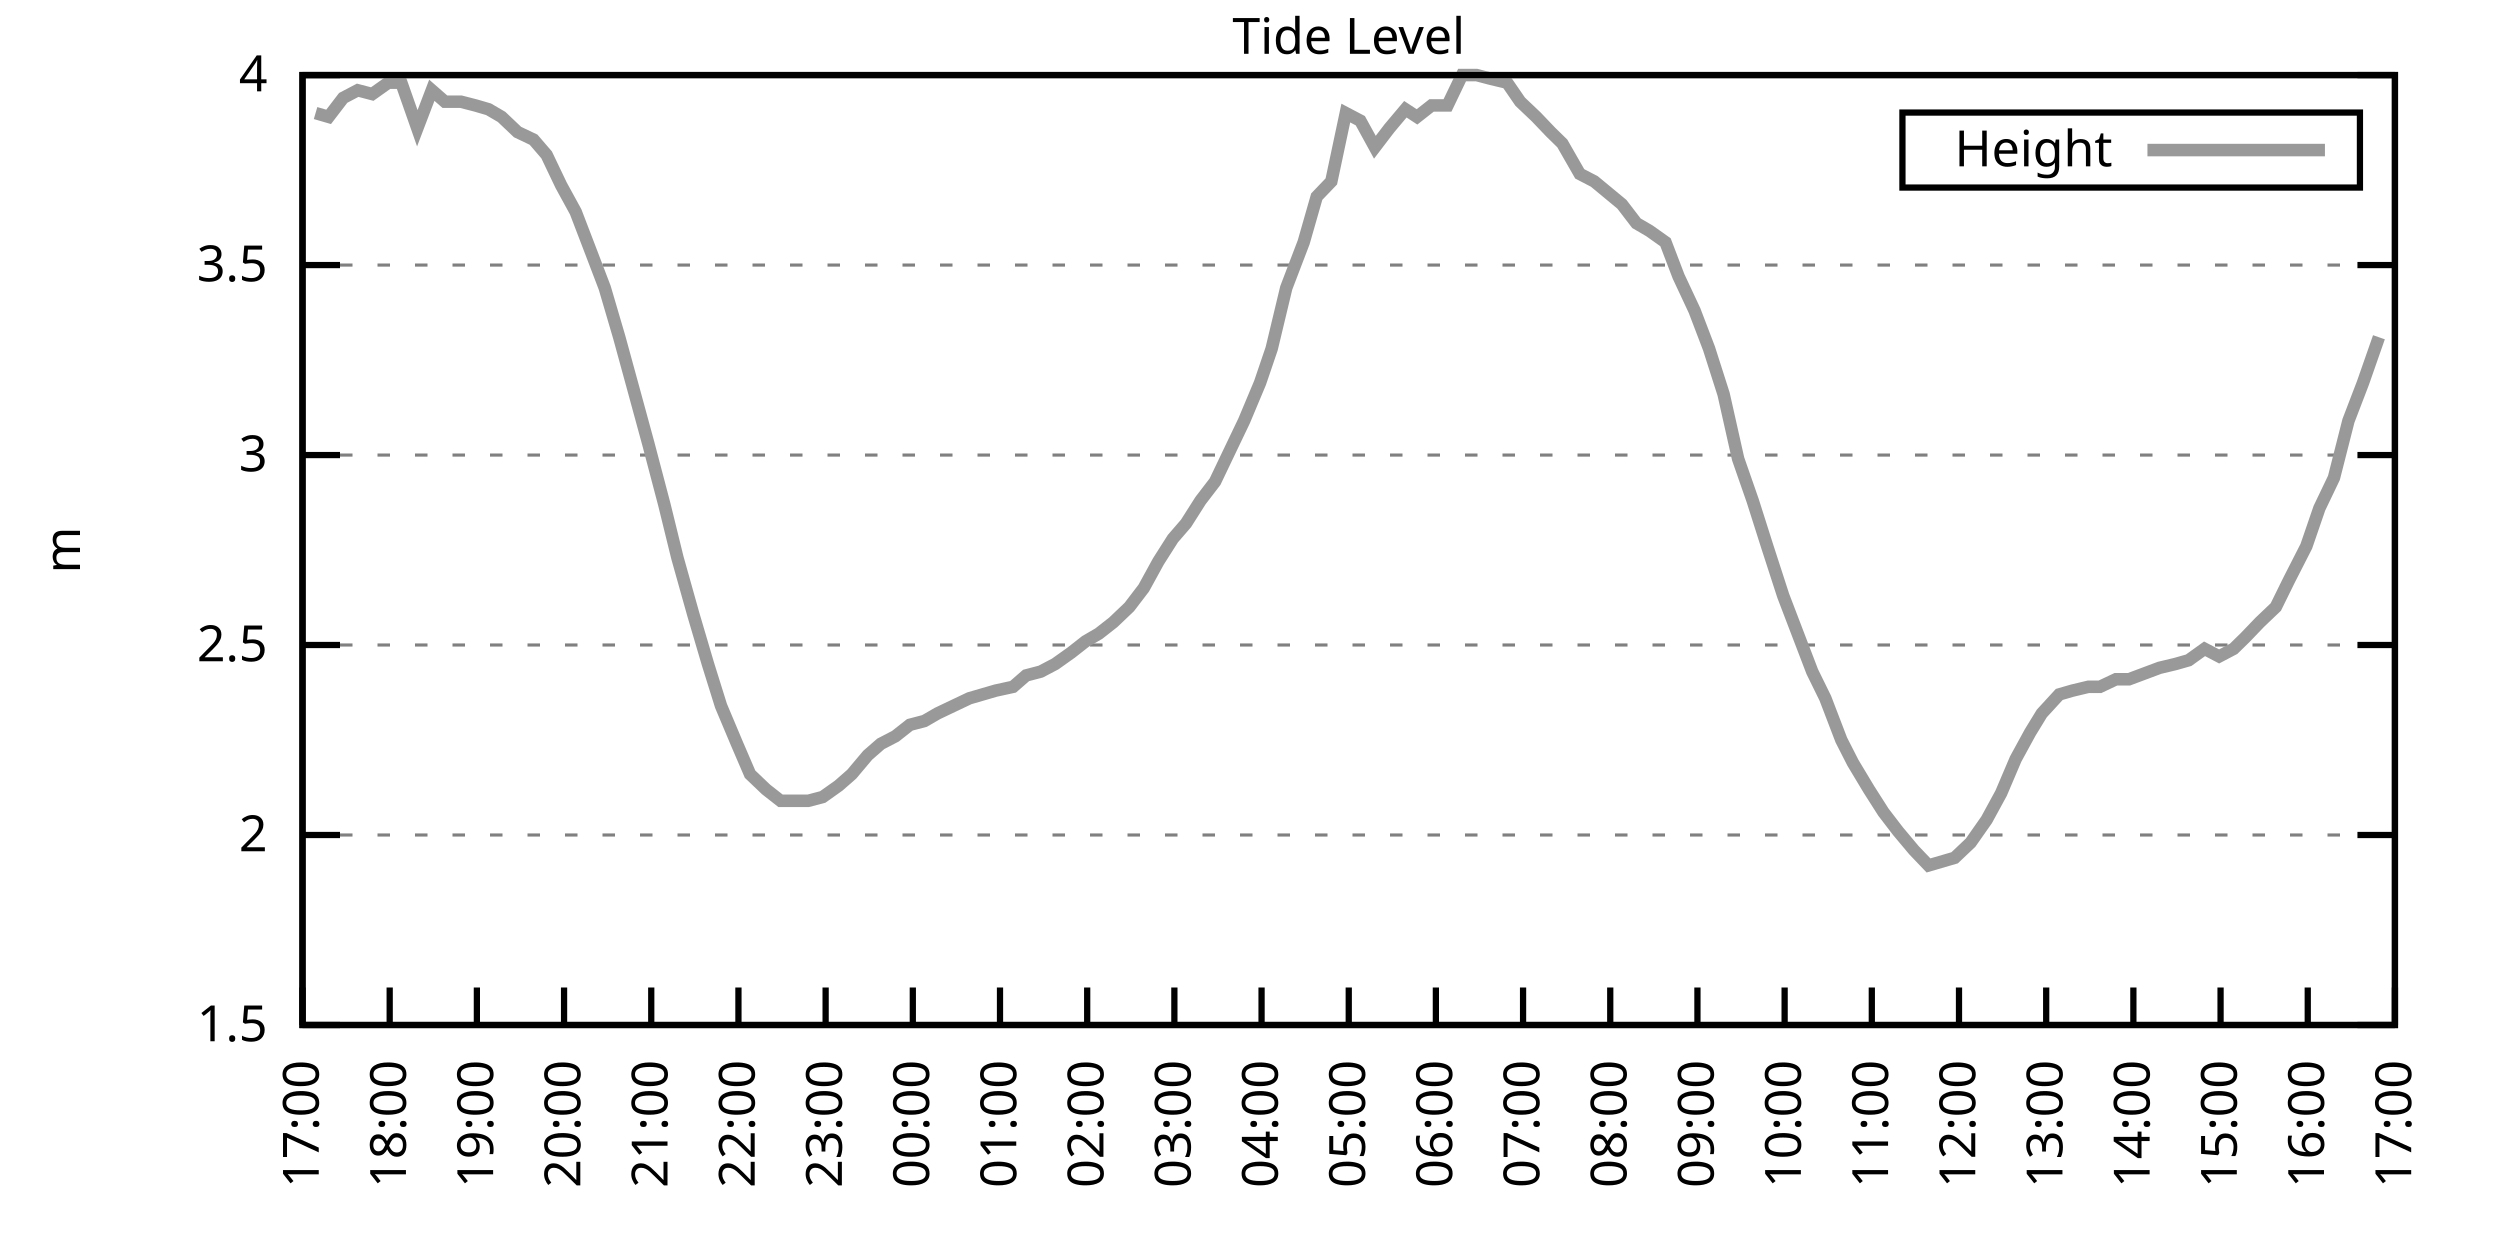
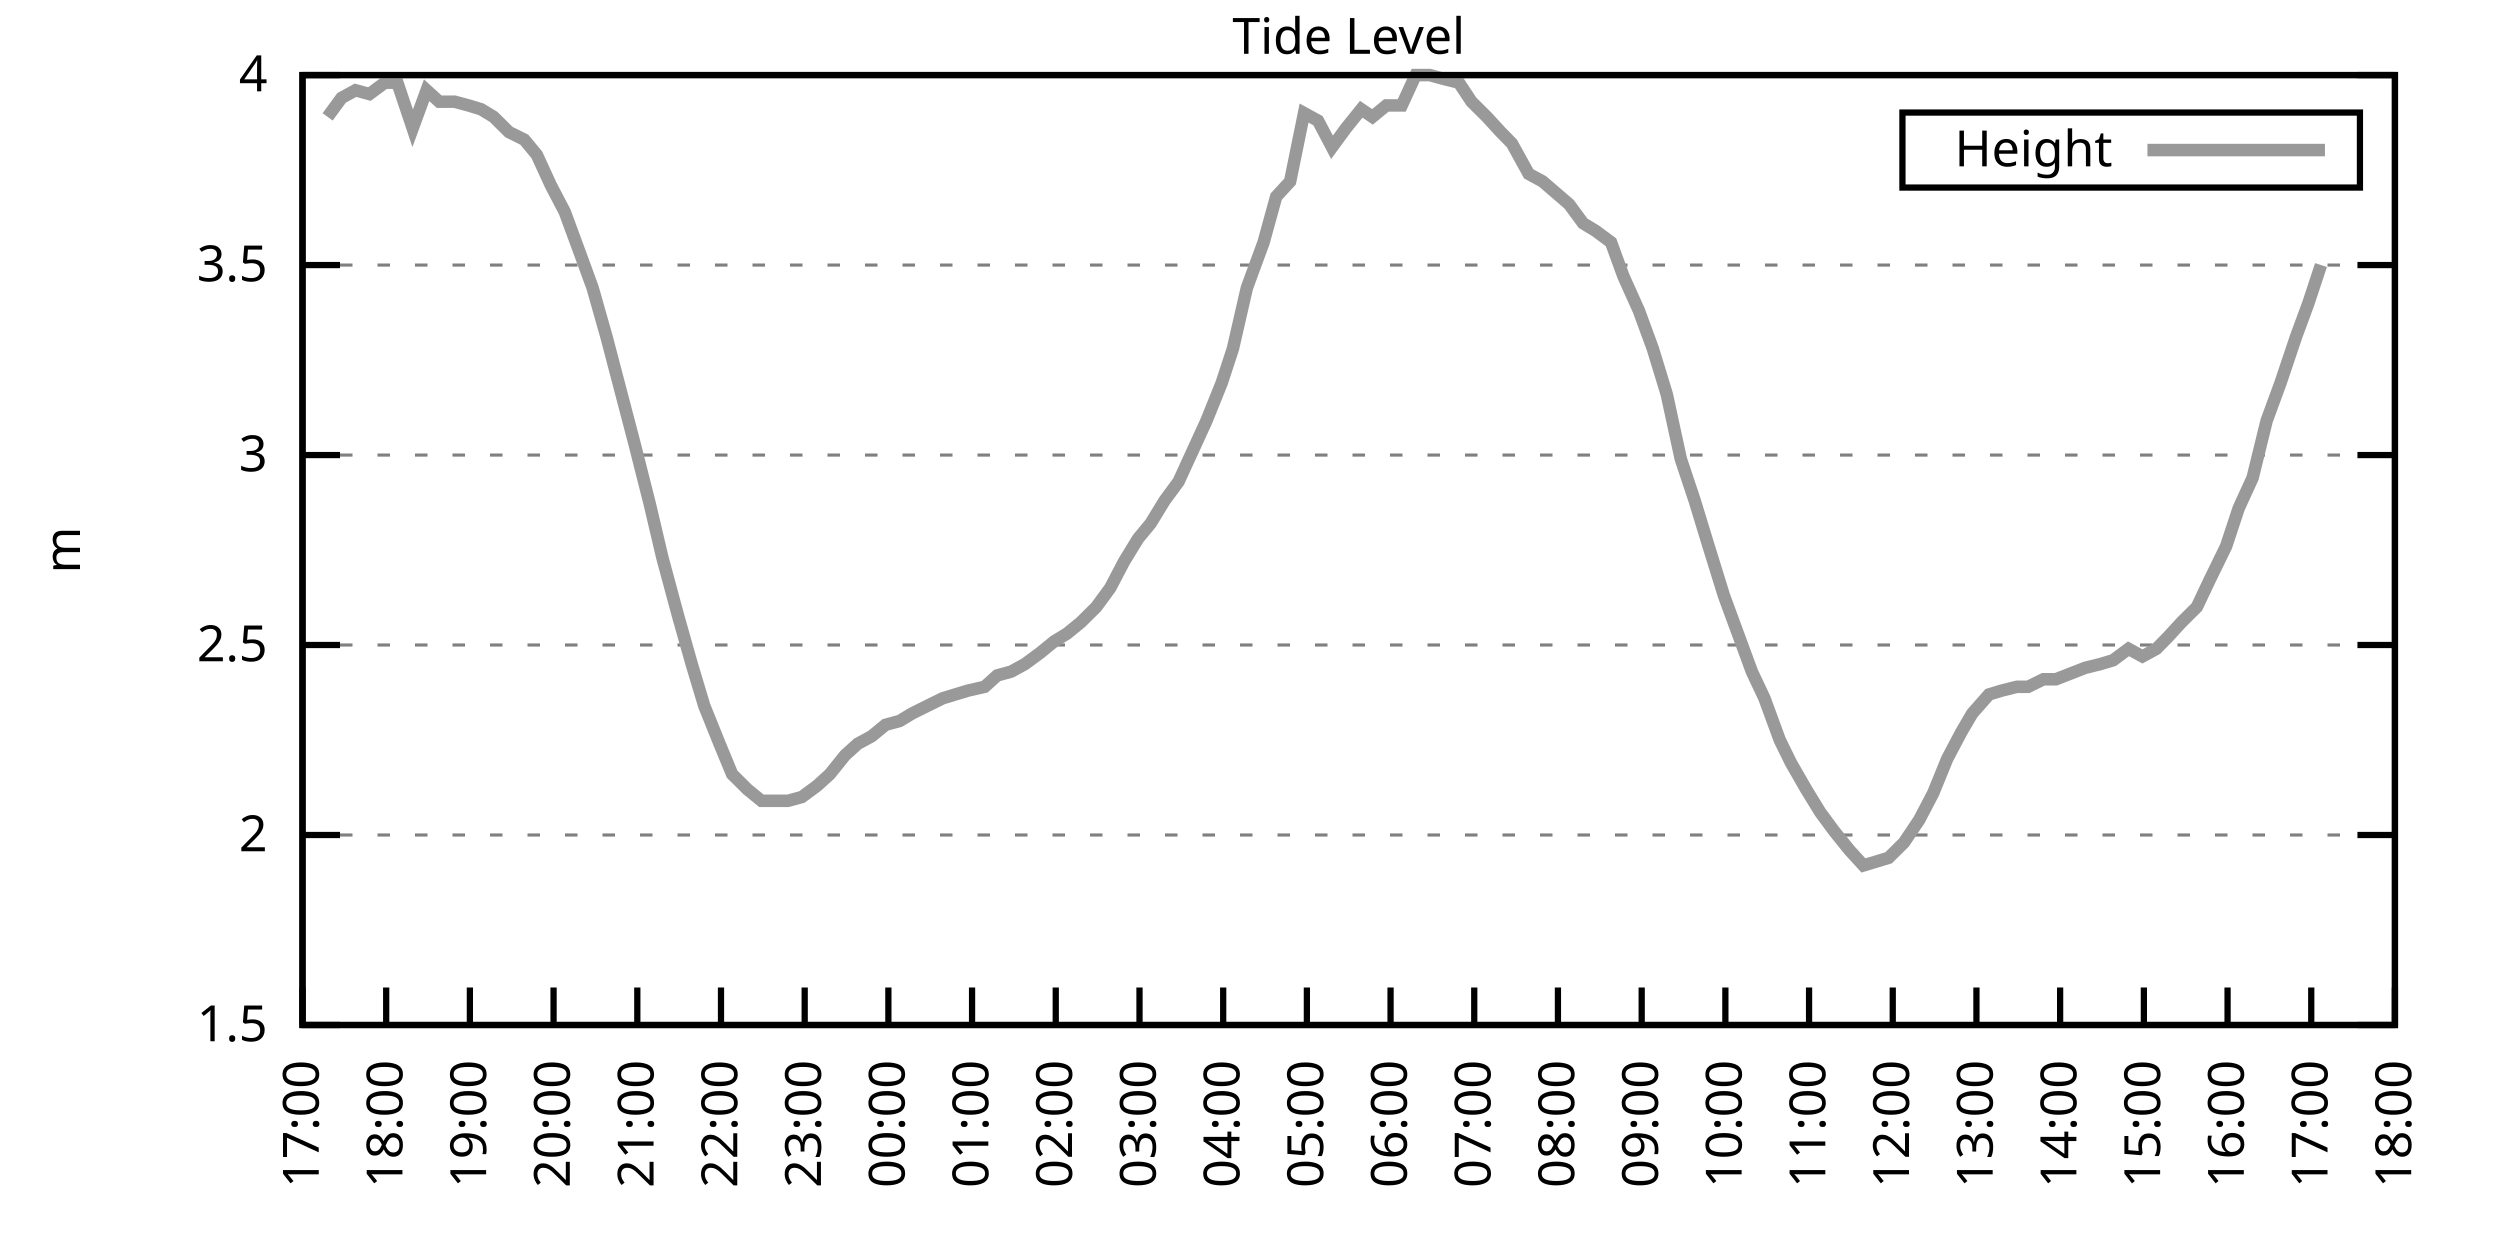
<svg xmlns="http://www.w3.org/2000/svg" xmlns:xlink="http://www.w3.org/1999/xlink" width="400" height="200" viewBox="0 0 400 200">
  <g id="gnuplot_canvas">
    <rect x="0" y="0" width="400" height="200" fill="none" />
    <defs>
      <circle id="gpDot" r="0.5" stroke-width="0.5" stroke="currentColor" />
      <path id="gpPt0" stroke-width="0.333" stroke="currentColor" d="M-1,0 h2 M0,-1 v2" />
      <path id="gpPt1" stroke-width="0.333" stroke="currentColor" d="M-1,-1 L1,1 M1,-1 L-1,1" />
      <path id="gpPt2" stroke-width="0.333" stroke="currentColor" d="M-1,0 L1,0 M0,-1 L0,1 M-1,-1 L1,1 M-1,1 L1,-1" />
      <rect id="gpPt3" stroke-width="0.333" stroke="currentColor" x="-1" y="-1" width="2" height="2" />
      <rect id="gpPt4" stroke-width="0.333" stroke="currentColor" fill="currentColor" x="-1" y="-1" width="2" height="2" />
      <circle id="gpPt5" stroke-width="0.333" stroke="currentColor" cx="0" cy="0" r="1" />
      <use xlink:href="#gpPt5" id="gpPt6" fill="currentColor" stroke="none" />
      <path id="gpPt7" stroke-width="0.333" stroke="currentColor" d="M0,-1.33 L-1.33,0.67 L1.33,0.67 z" />
      <use xlink:href="#gpPt7" id="gpPt8" fill="currentColor" stroke="none" />
      <use xlink:href="#gpPt7" id="gpPt9" stroke="currentColor" transform="rotate(180)" />
      <use xlink:href="#gpPt9" id="gpPt10" fill="currentColor" stroke="none" />
      <use xlink:href="#gpPt3" id="gpPt11" stroke="currentColor" transform="rotate(45)" />
      <use xlink:href="#gpPt11" id="gpPt12" fill="currentColor" stroke="none" />
      <path id="gpPt13" stroke-width="0.333" stroke="currentColor" d="M0,1.330 L1.265,0.411 L0.782,-1.067 L-0.782,-1.076 L-1.265,0.411 z" />
      <use xlink:href="#gpPt13" id="gpPt14" fill="currentColor" stroke="none" />
      <filter id="textbox" filterUnits="objectBoundingBox" x="0" y="0" height="1" width="1">
        <feFlood flood-color="white" flood-opacity="1" result="bgnd" />
        <feComposite in="SourceGraphic" in2="bgnd" operator="atop" />
      </filter>
      <filter id="greybox" filterUnits="objectBoundingBox" x="0" y="0" height="1" width="1">
        <feFlood flood-color="lightgrey" flood-opacity="1" result="grey" />
        <feComposite in="SourceGraphic" in2="grey" operator="atop" />
      </filter>
    </defs>
    <g fill="none" color="white" stroke="currentColor" stroke-width="1.00" stroke-linecap="butt" stroke-linejoin="miter">
</g>
    <g fill="none" color="black" stroke="currentColor" stroke-width="1.00" stroke-linecap="butt" stroke-linejoin="miter">
      <g stroke="none" shape-rendering="crispEdges">
        <polygon fill="rgb(255, 255, 255)" points="48.40,164.00 383.18,164.00 383.18,12.02 48.40,12.02 " />
      </g>
    </g>
    <g fill="none" color="black" stroke="currentColor" stroke-width="1.00" stroke-linecap="butt" stroke-linejoin="miter">
</g>
    <g fill="none" color="black" stroke="black" stroke-width="0.50" stroke-linecap="butt" stroke-linejoin="miter">
</g>
    <g fill="none" color="gray" stroke="currentColor" stroke-width="0.50" stroke-linecap="butt" stroke-linejoin="miter">
      <path stroke="gray" stroke-dasharray="2,4" class="gridline" d="M48.40,164.00 L383.19,164.00  " />
    </g>
    <g fill="none" color="gray" stroke="gray" stroke-width="1.00" stroke-linecap="butt" stroke-linejoin="miter">
</g>
    <g fill="none" color="black" stroke="currentColor" stroke-width="1.00" stroke-linecap="butt" stroke-linejoin="miter">
      <path stroke="black" d="M48.40,164.00 L54.40,164.00 M383.19,164.00 L377.19,164.00  " />
      <g transform="translate(42.80,166.60)" stroke="none" fill="black" font-family="Sans" font-size="8.00" text-anchor="end">
        <text>
          <tspan font-family="Sans"> 1.5</tspan>
        </text>
      </g>
    </g>
    <g fill="none" color="black" stroke="currentColor" stroke-width="1.00" stroke-linecap="butt" stroke-linejoin="miter">
</g>
    <g fill="none" color="black" stroke="black" stroke-width="0.50" stroke-linecap="butt" stroke-linejoin="miter">
</g>
    <g fill="none" color="gray" stroke="currentColor" stroke-width="0.50" stroke-linecap="butt" stroke-linejoin="miter">
      <path stroke="gray" stroke-dasharray="2,4" class="gridline" d="M48.40,133.60 L383.19,133.60  " />
    </g>
    <g fill="none" color="gray" stroke="gray" stroke-width="1.00" stroke-linecap="butt" stroke-linejoin="miter">
</g>
    <g fill="none" color="black" stroke="currentColor" stroke-width="1.00" stroke-linecap="butt" stroke-linejoin="miter">
      <path stroke="black" d="M48.40,133.60 L54.40,133.60 M383.19,133.60 L377.19,133.60  " />
      <g transform="translate(42.80,136.20)" stroke="none" fill="black" font-family="Sans" font-size="8.00" text-anchor="end">
        <text>
          <tspan font-family="Sans"> 2</tspan>
        </text>
      </g>
    </g>
    <g fill="none" color="black" stroke="currentColor" stroke-width="1.00" stroke-linecap="butt" stroke-linejoin="miter">
</g>
    <g fill="none" color="black" stroke="black" stroke-width="0.50" stroke-linecap="butt" stroke-linejoin="miter">
</g>
    <g fill="none" color="gray" stroke="currentColor" stroke-width="0.50" stroke-linecap="butt" stroke-linejoin="miter">
      <path stroke="gray" stroke-dasharray="2,4" class="gridline" d="M48.40,103.20 L383.19,103.20  " />
    </g>
    <g fill="none" color="gray" stroke="gray" stroke-width="1.00" stroke-linecap="butt" stroke-linejoin="miter">
</g>
    <g fill="none" color="black" stroke="currentColor" stroke-width="1.00" stroke-linecap="butt" stroke-linejoin="miter">
      <path stroke="black" d="M48.40,103.20 L54.40,103.20 M383.19,103.20 L377.19,103.20  " />
      <g transform="translate(42.80,105.80)" stroke="none" fill="black" font-family="Sans" font-size="8.00" text-anchor="end">
        <text>
          <tspan font-family="Sans"> 2.5</tspan>
        </text>
      </g>
    </g>
    <g fill="none" color="black" stroke="currentColor" stroke-width="1.00" stroke-linecap="butt" stroke-linejoin="miter">
</g>
    <g fill="none" color="black" stroke="black" stroke-width="0.50" stroke-linecap="butt" stroke-linejoin="miter">
</g>
    <g fill="none" color="gray" stroke="currentColor" stroke-width="0.50" stroke-linecap="butt" stroke-linejoin="miter">
      <path stroke="gray" stroke-dasharray="2,4" class="gridline" d="M48.40,72.81 L383.19,72.81  " />
    </g>
    <g fill="none" color="gray" stroke="gray" stroke-width="1.00" stroke-linecap="butt" stroke-linejoin="miter">
</g>
    <g fill="none" color="black" stroke="currentColor" stroke-width="1.00" stroke-linecap="butt" stroke-linejoin="miter">
      <path stroke="black" d="M48.40,72.81 L54.40,72.81 M383.19,72.81 L377.19,72.81  " />
      <g transform="translate(42.80,75.41)" stroke="none" fill="black" font-family="Sans" font-size="8.00" text-anchor="end">
        <text>
          <tspan font-family="Sans"> 3</tspan>
        </text>
      </g>
    </g>
    <g fill="none" color="black" stroke="currentColor" stroke-width="1.00" stroke-linecap="butt" stroke-linejoin="miter">
</g>
    <g fill="none" color="black" stroke="black" stroke-width="0.50" stroke-linecap="butt" stroke-linejoin="miter">
</g>
    <g fill="none" color="gray" stroke="currentColor" stroke-width="0.50" stroke-linecap="butt" stroke-linejoin="miter">
      <path stroke="gray" stroke-dasharray="2,4" class="gridline" d="M48.40,42.41 L383.19,42.41  " />
    </g>
    <g fill="none" color="gray" stroke="gray" stroke-width="1.00" stroke-linecap="butt" stroke-linejoin="miter">
</g>
    <g fill="none" color="black" stroke="currentColor" stroke-width="1.00" stroke-linecap="butt" stroke-linejoin="miter">
      <path stroke="black" d="M48.40,42.41 L54.40,42.41 M383.19,42.41 L377.19,42.41  " />
      <g transform="translate(42.80,45.01)" stroke="none" fill="black" font-family="Sans" font-size="8.00" text-anchor="end">
        <text>
          <tspan font-family="Sans"> 3.5</tspan>
        </text>
      </g>
    </g>
    <g fill="none" color="black" stroke="currentColor" stroke-width="1.00" stroke-linecap="butt" stroke-linejoin="miter">
</g>
    <g fill="none" color="black" stroke="black" stroke-width="0.50" stroke-linecap="butt" stroke-linejoin="miter">
</g>
    <g fill="none" color="gray" stroke="currentColor" stroke-width="0.50" stroke-linecap="butt" stroke-linejoin="miter">
      <path stroke="gray" stroke-dasharray="2,4" class="gridline" d="M48.40,12.01 L383.19,12.01  " />
    </g>
    <g fill="none" color="gray" stroke="gray" stroke-width="1.00" stroke-linecap="butt" stroke-linejoin="miter">
</g>
    <g fill="none" color="black" stroke="currentColor" stroke-width="1.00" stroke-linecap="butt" stroke-linejoin="miter">
      <path stroke="black" d="M48.40,12.01 L54.40,12.01 M383.19,12.01 L377.19,12.01  " />
      <g transform="translate(42.80,14.61)" stroke="none" fill="black" font-family="Sans" font-size="8.00" text-anchor="end">
        <text>
          <tspan font-family="Sans"> 4</tspan>
        </text>
      </g>
    </g>
    <g fill="none" color="black" stroke="currentColor" stroke-width="1.00" stroke-linecap="butt" stroke-linejoin="miter">
      <path stroke="black" d="M48.40,164.00 L48.40,158.00  " />
      <g transform="translate(51.00,169.60) rotate(270.00)" stroke="none" fill="black" font-family="Sans" font-size="8.00" text-anchor="end">
        <text>
          <tspan font-family="Sans">17:00</tspan>
        </text>
      </g>
    </g>
    <g fill="none" color="black" stroke="currentColor" stroke-width="1.00" stroke-linecap="butt" stroke-linejoin="miter">
-       <path stroke="black" d="M62.35,164.00 L62.35,158.00  " />
-       <g transform="translate(64.95,169.60) rotate(270.00)" stroke="none" fill="black" font-family="Sans" font-size="8.00" text-anchor="end">
+       <path stroke="black" d="M61.79,164.00 L61.79,158.00  " />
+       <g transform="translate(64.39,169.60) rotate(270.00)" stroke="none" fill="black" font-family="Sans" font-size="8.00" text-anchor="end">
        <text>
          <tspan font-family="Sans">18:00</tspan>
        </text>
      </g>
    </g>
    <g fill="none" color="black" stroke="currentColor" stroke-width="1.00" stroke-linecap="butt" stroke-linejoin="miter">
-       <path stroke="black" d="M76.30,164.00 L76.30,158.00  " />
-       <g transform="translate(78.90,169.60) rotate(270.00)" stroke="none" fill="black" font-family="Sans" font-size="8.00" text-anchor="end">
+       <path stroke="black" d="M75.18,164.00 L75.18,158.00  " />
+       <g transform="translate(77.78,169.60) rotate(270.00)" stroke="none" fill="black" font-family="Sans" font-size="8.00" text-anchor="end">
        <text>
          <tspan font-family="Sans">19:00</tspan>
        </text>
      </g>
    </g>
    <g fill="none" color="black" stroke="currentColor" stroke-width="1.00" stroke-linecap="butt" stroke-linejoin="miter">
-       <path stroke="black" d="M90.25,164.00 L90.25,158.00  " />
-       <g transform="translate(92.85,169.60) rotate(270.00)" stroke="none" fill="black" font-family="Sans" font-size="8.00" text-anchor="end">
+       <path stroke="black" d="M88.57,164.00 L88.57,158.00  " />
+       <g transform="translate(91.17,169.60) rotate(270.00)" stroke="none" fill="black" font-family="Sans" font-size="8.00" text-anchor="end">
        <text>
          <tspan font-family="Sans">20:00</tspan>
        </text>
      </g>
    </g>
    <g fill="none" color="black" stroke="currentColor" stroke-width="1.00" stroke-linecap="butt" stroke-linejoin="miter">
-       <path stroke="black" d="M104.20,164.00 L104.20,158.00  " />
-       <g transform="translate(106.80,169.60) rotate(270.00)" stroke="none" fill="black" font-family="Sans" font-size="8.00" text-anchor="end">
+       <path stroke="black" d="M101.97,164.00 L101.97,158.00  " />
+       <g transform="translate(104.57,169.60) rotate(270.00)" stroke="none" fill="black" font-family="Sans" font-size="8.00" text-anchor="end">
        <text>
          <tspan font-family="Sans">21:00</tspan>
        </text>
      </g>
    </g>
    <g fill="none" color="black" stroke="currentColor" stroke-width="1.00" stroke-linecap="butt" stroke-linejoin="miter">
-       <path stroke="black" d="M118.15,164.00 L118.15,158.00  " />
-       <g transform="translate(120.75,169.60) rotate(270.00)" stroke="none" fill="black" font-family="Sans" font-size="8.00" text-anchor="end">
+       <path stroke="black" d="M115.36,164.00 L115.36,158.00  " />
+       <g transform="translate(117.96,169.60) rotate(270.00)" stroke="none" fill="black" font-family="Sans" font-size="8.00" text-anchor="end">
        <text>
          <tspan font-family="Sans">22:00</tspan>
        </text>
      </g>
    </g>
    <g fill="none" color="black" stroke="currentColor" stroke-width="1.00" stroke-linecap="butt" stroke-linejoin="miter">
-       <path stroke="black" d="M132.10,164.00 L132.10,158.00  " />
-       <g transform="translate(134.70,169.60) rotate(270.00)" stroke="none" fill="black" font-family="Sans" font-size="8.00" text-anchor="end">
+       <path stroke="black" d="M128.75,164.00 L128.75,158.00  " />
+       <g transform="translate(131.35,169.60) rotate(270.00)" stroke="none" fill="black" font-family="Sans" font-size="8.00" text-anchor="end">
        <text>
          <tspan font-family="Sans">23:00</tspan>
        </text>
      </g>
    </g>
    <g fill="none" color="black" stroke="currentColor" stroke-width="1.00" stroke-linecap="butt" stroke-linejoin="miter">
-       <path stroke="black" d="M146.05,164.00 L146.05,158.00  " />
-       <g transform="translate(148.65,169.60) rotate(270.00)" stroke="none" fill="black" font-family="Sans" font-size="8.00" text-anchor="end">
+       <path stroke="black" d="M142.14,164.00 L142.14,158.00  " />
+       <g transform="translate(144.74,169.60) rotate(270.00)" stroke="none" fill="black" font-family="Sans" font-size="8.00" text-anchor="end">
        <text>
          <tspan font-family="Sans">00:00</tspan>
        </text>
      </g>
    </g>
    <g fill="none" color="black" stroke="currentColor" stroke-width="1.00" stroke-linecap="butt" stroke-linejoin="miter">
-       <path stroke="black" d="M160.00,164.00 L160.00,158.00  " />
-       <g transform="translate(162.60,169.60) rotate(270.00)" stroke="none" fill="black" font-family="Sans" font-size="8.00" text-anchor="end">
+       <path stroke="black" d="M155.53,164.00 L155.53,158.00  " />
+       <g transform="translate(158.13,169.60) rotate(270.00)" stroke="none" fill="black" font-family="Sans" font-size="8.00" text-anchor="end">
        <text>
          <tspan font-family="Sans">01:00</tspan>
        </text>
      </g>
    </g>
    <g fill="none" color="black" stroke="currentColor" stroke-width="1.00" stroke-linecap="butt" stroke-linejoin="miter">
-       <path stroke="black" d="M173.95,164.00 L173.95,158.00  " />
-       <g transform="translate(176.55,169.60) rotate(270.00)" stroke="none" fill="black" font-family="Sans" font-size="8.00" text-anchor="end">
+       <path stroke="black" d="M168.92,164.00 L168.92,158.00  " />
+       <g transform="translate(171.52,169.60) rotate(270.00)" stroke="none" fill="black" font-family="Sans" font-size="8.00" text-anchor="end">
        <text>
          <tspan font-family="Sans">02:00</tspan>
        </text>
      </g>
    </g>
    <g fill="none" color="black" stroke="currentColor" stroke-width="1.00" stroke-linecap="butt" stroke-linejoin="miter">
-       <path stroke="black" d="M187.90,164.00 L187.90,158.00  " />
-       <g transform="translate(190.50,169.60) rotate(270.00)" stroke="none" fill="black" font-family="Sans" font-size="8.00" text-anchor="end">
+       <path stroke="black" d="M182.32,164.00 L182.32,158.00  " />
+       <g transform="translate(184.92,169.60) rotate(270.00)" stroke="none" fill="black" font-family="Sans" font-size="8.00" text-anchor="end">
        <text>
          <tspan font-family="Sans">03:00</tspan>
        </text>
      </g>
    </g>
    <g fill="none" color="black" stroke="currentColor" stroke-width="1.00" stroke-linecap="butt" stroke-linejoin="miter">
-       <path stroke="black" d="M201.85,164.00 L201.85,158.00  " />
-       <g transform="translate(204.45,169.60) rotate(270.00)" stroke="none" fill="black" font-family="Sans" font-size="8.00" text-anchor="end">
+       <path stroke="black" d="M195.71,164.00 L195.71,158.00  " />
+       <g transform="translate(198.31,169.60) rotate(270.00)" stroke="none" fill="black" font-family="Sans" font-size="8.00" text-anchor="end">
        <text>
          <tspan font-family="Sans">04:00</tspan>
        </text>
      </g>
    </g>
    <g fill="none" color="black" stroke="currentColor" stroke-width="1.00" stroke-linecap="butt" stroke-linejoin="miter">
-       <path stroke="black" d="M215.80,164.00 L215.80,158.00  " />
-       <g transform="translate(218.40,169.60) rotate(270.00)" stroke="none" fill="black" font-family="Sans" font-size="8.00" text-anchor="end">
+       <path stroke="black" d="M209.10,164.00 L209.10,158.00  " />
+       <g transform="translate(211.70,169.60) rotate(270.00)" stroke="none" fill="black" font-family="Sans" font-size="8.00" text-anchor="end">
        <text>
          <tspan font-family="Sans">05:00</tspan>
        </text>
      </g>
    </g>
    <g fill="none" color="black" stroke="currentColor" stroke-width="1.00" stroke-linecap="butt" stroke-linejoin="miter">
-       <path stroke="black" d="M229.74,164.00 L229.74,158.00  " />
-       <g transform="translate(232.34,169.60) rotate(270.00)" stroke="none" fill="black" font-family="Sans" font-size="8.00" text-anchor="end">
+       <path stroke="black" d="M222.49,164.00 L222.49,158.00  " />
+       <g transform="translate(225.09,169.60) rotate(270.00)" stroke="none" fill="black" font-family="Sans" font-size="8.00" text-anchor="end">
        <text>
          <tspan font-family="Sans">06:00</tspan>
        </text>
      </g>
    </g>
    <g fill="none" color="black" stroke="currentColor" stroke-width="1.00" stroke-linecap="butt" stroke-linejoin="miter">
-       <path stroke="black" d="M243.69,164.00 L243.69,158.00  " />
-       <g transform="translate(246.29,169.60) rotate(270.00)" stroke="none" fill="black" font-family="Sans" font-size="8.00" text-anchor="end">
+       <path stroke="black" d="M235.88,164.00 L235.88,158.00  " />
+       <g transform="translate(238.48,169.60) rotate(270.00)" stroke="none" fill="black" font-family="Sans" font-size="8.00" text-anchor="end">
        <text>
          <tspan font-family="Sans">07:00</tspan>
        </text>
      </g>
    </g>
    <g fill="none" color="black" stroke="currentColor" stroke-width="1.00" stroke-linecap="butt" stroke-linejoin="miter">
-       <path stroke="black" d="M257.64,164.00 L257.64,158.00  " />
-       <g transform="translate(260.24,169.60) rotate(270.00)" stroke="none" fill="black" font-family="Sans" font-size="8.00" text-anchor="end">
+       <path stroke="black" d="M249.27,164.00 L249.27,158.00  " />
+       <g transform="translate(251.87,169.60) rotate(270.00)" stroke="none" fill="black" font-family="Sans" font-size="8.00" text-anchor="end">
        <text>
          <tspan font-family="Sans">08:00</tspan>
        </text>
      </g>
    </g>
    <g fill="none" color="black" stroke="currentColor" stroke-width="1.00" stroke-linecap="butt" stroke-linejoin="miter">
-       <path stroke="black" d="M271.59,164.00 L271.59,158.00  " />
-       <g transform="translate(274.19,169.60) rotate(270.00)" stroke="none" fill="black" font-family="Sans" font-size="8.00" text-anchor="end">
+       <path stroke="black" d="M262.67,164.00 L262.67,158.00  " />
+       <g transform="translate(265.27,169.60) rotate(270.00)" stroke="none" fill="black" font-family="Sans" font-size="8.00" text-anchor="end">
        <text>
          <tspan font-family="Sans">09:00</tspan>
        </text>
      </g>
    </g>
    <g fill="none" color="black" stroke="currentColor" stroke-width="1.00" stroke-linecap="butt" stroke-linejoin="miter">
-       <path stroke="black" d="M285.54,164.00 L285.54,158.00  " />
-       <g transform="translate(288.14,169.60) rotate(270.00)" stroke="none" fill="black" font-family="Sans" font-size="8.00" text-anchor="end">
+       <path stroke="black" d="M276.06,164.00 L276.06,158.00  " />
+       <g transform="translate(278.66,169.60) rotate(270.00)" stroke="none" fill="black" font-family="Sans" font-size="8.00" text-anchor="end">
        <text>
          <tspan font-family="Sans">10:00</tspan>
        </text>
      </g>
    </g>
    <g fill="none" color="black" stroke="currentColor" stroke-width="1.00" stroke-linecap="butt" stroke-linejoin="miter">
-       <path stroke="black" d="M299.49,164.00 L299.49,158.00  " />
-       <g transform="translate(302.09,169.60) rotate(270.00)" stroke="none" fill="black" font-family="Sans" font-size="8.00" text-anchor="end">
+       <path stroke="black" d="M289.45,164.00 L289.45,158.00  " />
+       <g transform="translate(292.05,169.60) rotate(270.00)" stroke="none" fill="black" font-family="Sans" font-size="8.00" text-anchor="end">
        <text>
          <tspan font-family="Sans">11:00</tspan>
        </text>
      </g>
    </g>
    <g fill="none" color="black" stroke="currentColor" stroke-width="1.00" stroke-linecap="butt" stroke-linejoin="miter">
-       <path stroke="black" d="M313.44,164.00 L313.44,158.00  " />
-       <g transform="translate(316.04,169.60) rotate(270.00)" stroke="none" fill="black" font-family="Sans" font-size="8.00" text-anchor="end">
+       <path stroke="black" d="M302.84,164.00 L302.84,158.00  " />
+       <g transform="translate(305.44,169.60) rotate(270.00)" stroke="none" fill="black" font-family="Sans" font-size="8.00" text-anchor="end">
        <text>
          <tspan font-family="Sans">12:00</tspan>
        </text>
      </g>
    </g>
    <g fill="none" color="black" stroke="currentColor" stroke-width="1.00" stroke-linecap="butt" stroke-linejoin="miter">
-       <path stroke="black" d="M327.39,164.00 L327.39,158.00  " />
-       <g transform="translate(329.99,169.60) rotate(270.00)" stroke="none" fill="black" font-family="Sans" font-size="8.00" text-anchor="end">
+       <path stroke="black" d="M316.23,164.00 L316.23,158.00  " />
+       <g transform="translate(318.83,169.60) rotate(270.00)" stroke="none" fill="black" font-family="Sans" font-size="8.00" text-anchor="end">
        <text>
          <tspan font-family="Sans">13:00</tspan>
        </text>
      </g>
    </g>
    <g fill="none" color="black" stroke="currentColor" stroke-width="1.00" stroke-linecap="butt" stroke-linejoin="miter">
-       <path stroke="black" d="M341.34,164.00 L341.34,158.00  " />
-       <g transform="translate(343.94,169.60) rotate(270.00)" stroke="none" fill="black" font-family="Sans" font-size="8.00" text-anchor="end">
+       <path stroke="black" d="M329.62,164.00 L329.62,158.00  " />
+       <g transform="translate(332.22,169.60) rotate(270.00)" stroke="none" fill="black" font-family="Sans" font-size="8.00" text-anchor="end">
        <text>
          <tspan font-family="Sans">14:00</tspan>
        </text>
      </g>
    </g>
    <g fill="none" color="black" stroke="currentColor" stroke-width="1.00" stroke-linecap="butt" stroke-linejoin="miter">
-       <path stroke="black" d="M355.29,164.00 L355.29,158.00  " />
-       <g transform="translate(357.89,169.60) rotate(270.00)" stroke="none" fill="black" font-family="Sans" font-size="8.00" text-anchor="end">
+       <path stroke="black" d="M343.02,164.00 L343.02,158.00  " />
+       <g transform="translate(345.62,169.60) rotate(270.00)" stroke="none" fill="black" font-family="Sans" font-size="8.00" text-anchor="end">
        <text>
          <tspan font-family="Sans">15:00</tspan>
        </text>
      </g>
    </g>
    <g fill="none" color="black" stroke="currentColor" stroke-width="1.00" stroke-linecap="butt" stroke-linejoin="miter">
-       <path stroke="black" d="M369.24,164.00 L369.24,158.00  " />
-       <g transform="translate(371.84,169.60) rotate(270.00)" stroke="none" fill="black" font-family="Sans" font-size="8.00" text-anchor="end">
+       <path stroke="black" d="M356.41,164.00 L356.41,158.00  " />
+       <g transform="translate(359.01,169.60) rotate(270.00)" stroke="none" fill="black" font-family="Sans" font-size="8.00" text-anchor="end">
        <text>
          <tspan font-family="Sans">16:00</tspan>
+         </text>
+       </g>
+     </g>
+     <g fill="none" color="black" stroke="currentColor" stroke-width="1.00" stroke-linecap="butt" stroke-linejoin="miter">
+       <path stroke="black" d="M369.80,164.00 L369.80,158.00  " />
+       <g transform="translate(372.40,169.60) rotate(270.00)" stroke="none" fill="black" font-family="Sans" font-size="8.00" text-anchor="end">
+         <text>
+           <tspan font-family="Sans">17:00</tspan>
        </text>
      </g>
    </g>
    <g fill="none" color="black" stroke="currentColor" stroke-width="1.00" stroke-linecap="butt" stroke-linejoin="miter">
      <path stroke="black" d="M383.19,164.00 L383.19,158.00  " />
      <g transform="translate(385.79,169.60) rotate(270.00)" stroke="none" fill="black" font-family="Sans" font-size="8.00" text-anchor="end">
        <text>
-           <tspan font-family="Sans">17:00</tspan>
+           <tspan font-family="Sans">18:00</tspan>
        </text>
      </g>
    </g>
    <g fill="none" color="black" stroke="currentColor" stroke-width="1.00" stroke-linecap="butt" stroke-linejoin="miter">
</g>
    <g fill="none" color="black" stroke="currentColor" stroke-width="1.00" stroke-linecap="butt" stroke-linejoin="miter">
      <path stroke="black" d="M48.40,12.01 L48.40,164.00 L383.19,164.00 L383.19,12.01 L48.40,12.01 Z  " />
    </g>
    <g fill="none" color="black" stroke="currentColor" stroke-width="1.00" stroke-linecap="butt" stroke-linejoin="miter">
</g>
    <g fill="none" color="black" stroke="currentColor" stroke-width="1.00" stroke-linecap="butt" stroke-linejoin="miter">
      <path stroke="black" d="M304.39,30.01 L304.39,18.01 L377.59,18.01 L377.59,30.01 L304.39,30.01 Z  " />
    </g>
    <g id="Tide_level_plot_1">
      <g fill="none" color="white" stroke="black" stroke-width="2.00" stroke-linecap="butt" stroke-linejoin="miter">
</g>
      <g fill="none" color="black" stroke="currentColor" stroke-width="2.00" stroke-linecap="butt" stroke-linejoin="miter">
        <g transform="translate(337.99,26.61)" stroke="none" fill="black" font-family="Sans" font-size="8.00" text-anchor="end">
          <text>
            <tspan font-family="Sans">Height</tspan>
          </text>
        </g>
      </g>
      <g fill="none" color="black" stroke="currentColor" stroke-width="2.00" stroke-linecap="butt" stroke-linejoin="miter">
-         <path stroke="rgb(153, 153, 153)" d="M343.59,24.01 L371.99,24.01 M50.49,18.09 L52.58,18.70 L54.91,15.66 L57.23,14.44 L59.56,15.05 L62.12,13.23   L64.21,13.23 L66.77,20.52 L69.09,14.44 L71.18,16.27 L73.74,16.27 L76.07,16.87 L78.16,17.48 L80.25,18.70   L82.81,21.13 L85.37,22.35 L87.46,24.78 L89.78,29.64 L92.11,33.90 L94.67,40.58 L96.76,46.06 L99.08,53.96   L101.41,62.47 L103.73,70.98 L106.29,80.71 L108.38,89.22 L110.94,98.34 L113.27,106.24 L115.36,112.93 L117.92,119.01   L120.01,123.87 L122.57,126.31 L124.89,128.13 L126.98,128.13 L129.31,128.13 L131.63,127.52 L134.19,125.70 L136.28,123.87   L138.84,120.83 L140.93,119.01 L143.26,117.80 L145.58,115.97 L147.91,115.36 L150.00,114.15 L152.56,112.93 L155.11,111.72   L157.21,111.11 L159.30,110.50 L162.09,109.89 L164.18,108.07 L166.51,107.46 L168.83,106.24 L171.39,104.42 L173.71,102.60   L175.81,101.38 L178.13,99.56 L180.69,97.12 L183.01,94.08 L185.34,89.83 L187.66,86.18 L189.76,83.75 L192.08,80.10   L194.41,77.06 L196.73,72.20 L199.06,67.33 L201.61,61.25 L203.47,55.78 L205.80,46.06 L208.59,38.76 L210.68,31.46   L213.01,29.03 L215.33,18.09 L217.65,19.31 L219.98,23.56 L222.30,20.52 L224.86,17.48 L226.72,18.70 L229.05,16.87   L231.60,16.87 L233.93,12.01 L236.25,12.01 L238.58,12.62 L241.14,13.23 L243.23,16.27 L245.79,18.70 L248.11,21.13   L249.97,22.95 L252.76,27.82 L255.09,29.03 L259.50,32.68 L261.83,35.72 L263.92,36.94 L266.48,38.76 L268.57,44.23   L271.13,49.70 L273.45,55.78 L275.78,63.08 L278.10,73.41 L280.43,80.10 L282.75,87.40 L285.31,95.30 L287.40,100.77   L289.96,107.46 L292.05,111.72 L294.61,118.40 L296.47,122.05 L299.03,126.31 L301.35,129.95 L303.68,132.99 L306.23,136.03   L308.56,138.47 L310.65,137.86 L312.74,137.25 L315.30,134.82 L317.86,131.17 L320.18,126.91 L322.51,121.44 L324.83,117.19   L326.69,114.15 L329.48,111.11 L331.58,110.50 L334.13,109.89 L335.99,109.89 L338.55,108.68 L340.64,108.68 L345.53,106.85   L348.08,106.24 L350.18,105.64 L352.73,103.81 L355.06,105.03 L357.38,103.81 L359.24,101.99 L361.57,99.56 L364.13,97.12   L366.22,92.87 L369.01,87.40 L371.10,81.32 L373.43,76.45 L375.75,67.33 L378.08,61.25 L380.63,53.96  " />
+         <path stroke="rgb(153, 153, 153)" d="M343.59,24.01 L371.99,24.01 M52.42,18.70 L54.65,15.66 L56.88,14.44 L59.11,15.05 L61.57,13.23 L63.58,13.23   L66.03,20.52 L68.26,14.44 L70.27,16.27 L72.73,16.27 L74.96,16.87 L76.97,17.48 L78.98,18.70 L81.43,21.13   L83.89,22.35 L85.90,24.78 L88.13,29.64 L90.36,33.90 L92.82,40.58 L94.82,46.06 L97.06,53.96 L99.29,62.47   L101.52,70.98 L103.98,80.71 L105.98,89.22 L108.44,98.34 L110.67,106.24 L112.68,112.93 L115.13,119.01 L117.14,123.87   L119.60,126.31 L121.83,128.13 L123.84,128.13 L126.07,128.13 L128.30,127.52 L130.76,125.70 L132.77,123.87 L135.22,120.83   L137.23,119.01 L139.46,117.80 L141.69,115.97 L143.93,115.36 L145.94,114.15 L148.39,112.93 L150.85,111.72 L152.85,111.11   L154.86,110.50 L157.54,109.89 L159.55,108.07 L161.78,107.46 L164.01,106.24 L166.47,104.42 L168.70,102.60 L170.71,101.38   L172.94,99.56 L175.40,97.12 L177.63,94.08 L179.86,89.83 L182.09,86.18 L184.10,83.75 L186.33,80.10 L188.57,77.06   L190.80,72.20 L193.03,67.33 L195.48,61.25 L197.27,55.78 L199.50,46.06 L202.18,38.76 L204.19,31.46 L206.42,29.03   L208.65,18.09 L210.88,19.31 L213.12,23.56 L215.35,20.52 L217.80,17.48 L219.59,18.70 L221.82,16.87 L224.28,16.87   L226.51,12.01 L228.74,12.01 L230.97,12.62 L233.43,13.23 L235.44,16.27 L237.89,18.70 L240.12,21.13 L241.91,22.95   L244.59,27.82 L246.82,29.03 L251.06,32.68 L253.29,35.72 L255.30,36.94 L257.76,38.76 L259.76,44.23 L262.22,49.70   L264.45,55.78 L266.68,63.08 L268.92,73.41 L271.15,80.10 L273.38,87.40 L275.83,95.30 L277.84,100.77 L280.30,107.46   L282.31,111.72 L284.76,118.40 L286.55,122.05 L289.00,126.31 L291.23,129.95 L293.47,132.99 L295.92,136.03 L298.15,138.47   L300.16,137.86 L302.17,137.25 L304.63,134.82 L307.08,131.17 L309.31,126.91 L311.54,121.44 L313.78,117.19 L315.56,114.15   L318.24,111.11 L320.25,110.50 L322.70,109.89 L324.49,109.89 L326.95,108.68 L328.95,108.68 L333.64,106.85 L336.10,106.24   L338.10,105.64 L340.56,103.81 L342.79,105.03 L345.02,103.81 L346.81,101.99 L349.04,99.56 L351.50,97.12 L353.51,92.87   L356.18,87.40 L358.19,81.32 L360.42,76.45 L362.66,67.33 L364.89,61.25 L367.34,53.96 L369.35,48.49 L371.36,42.41    " />
      </g>
    </g>
    <g fill="none" color="black" stroke="currentColor" stroke-width="2.00" stroke-linecap="butt" stroke-linejoin="miter">
</g>
    <g fill="none" color="black" stroke="black" stroke-width="1.00" stroke-linecap="butt" stroke-linejoin="miter">
</g>
    <g fill="none" color="black" stroke="currentColor" stroke-width="1.00" stroke-linecap="butt" stroke-linejoin="miter">
      <path stroke="black" d="M48.40,12.01 L48.40,164.00 L383.19,164.00 L383.19,12.01 L48.40,12.01 Z  " />
      <g transform="translate(12.80,88.01) rotate(270.00)" stroke="none" fill="black" font-family="Sans" font-size="8.00" text-anchor="middle">
        <text>
          <tspan font-family="Sans">m</tspan>
        </text>
      </g>
    </g>
    <g fill="none" color="black" stroke="currentColor" stroke-width="1.00" stroke-linecap="butt" stroke-linejoin="miter">
</g>
    <g fill="none" color="black" stroke="currentColor" stroke-width="1.00" stroke-linecap="butt" stroke-linejoin="miter">
      <g transform="translate(215.79,8.61)" stroke="none" fill="black" font-family="Sans" font-size="8.00" text-anchor="middle">
        <text>
          <tspan font-family="Sans">Tide Level</tspan>
        </text>
      </g>
    </g>
    <g fill="none" color="black" stroke="currentColor" stroke-width="1.00" stroke-linecap="butt" stroke-linejoin="miter">
</g>
  </g>
</svg>
